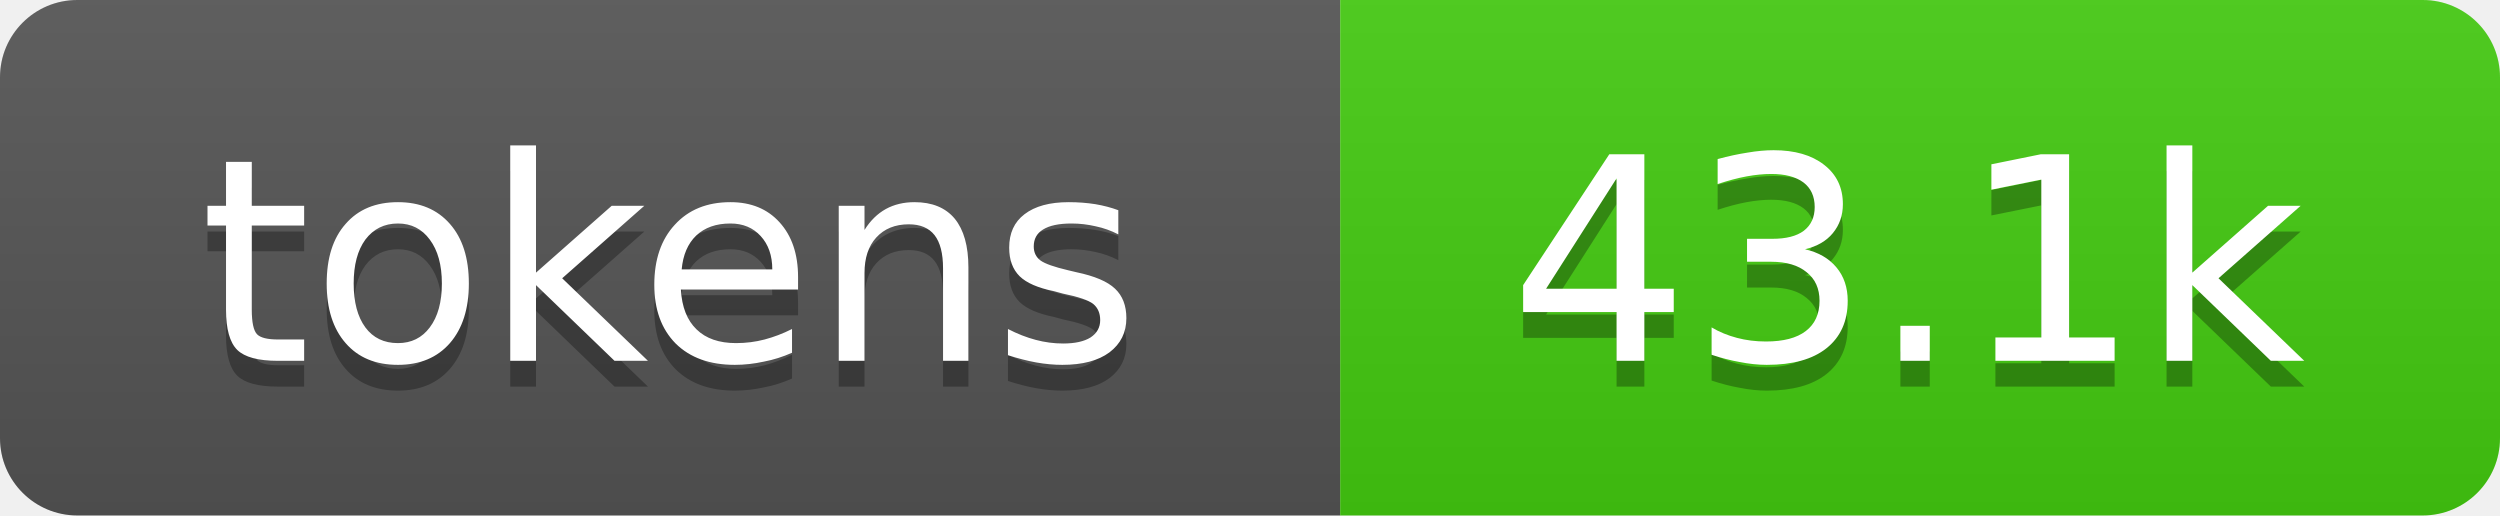
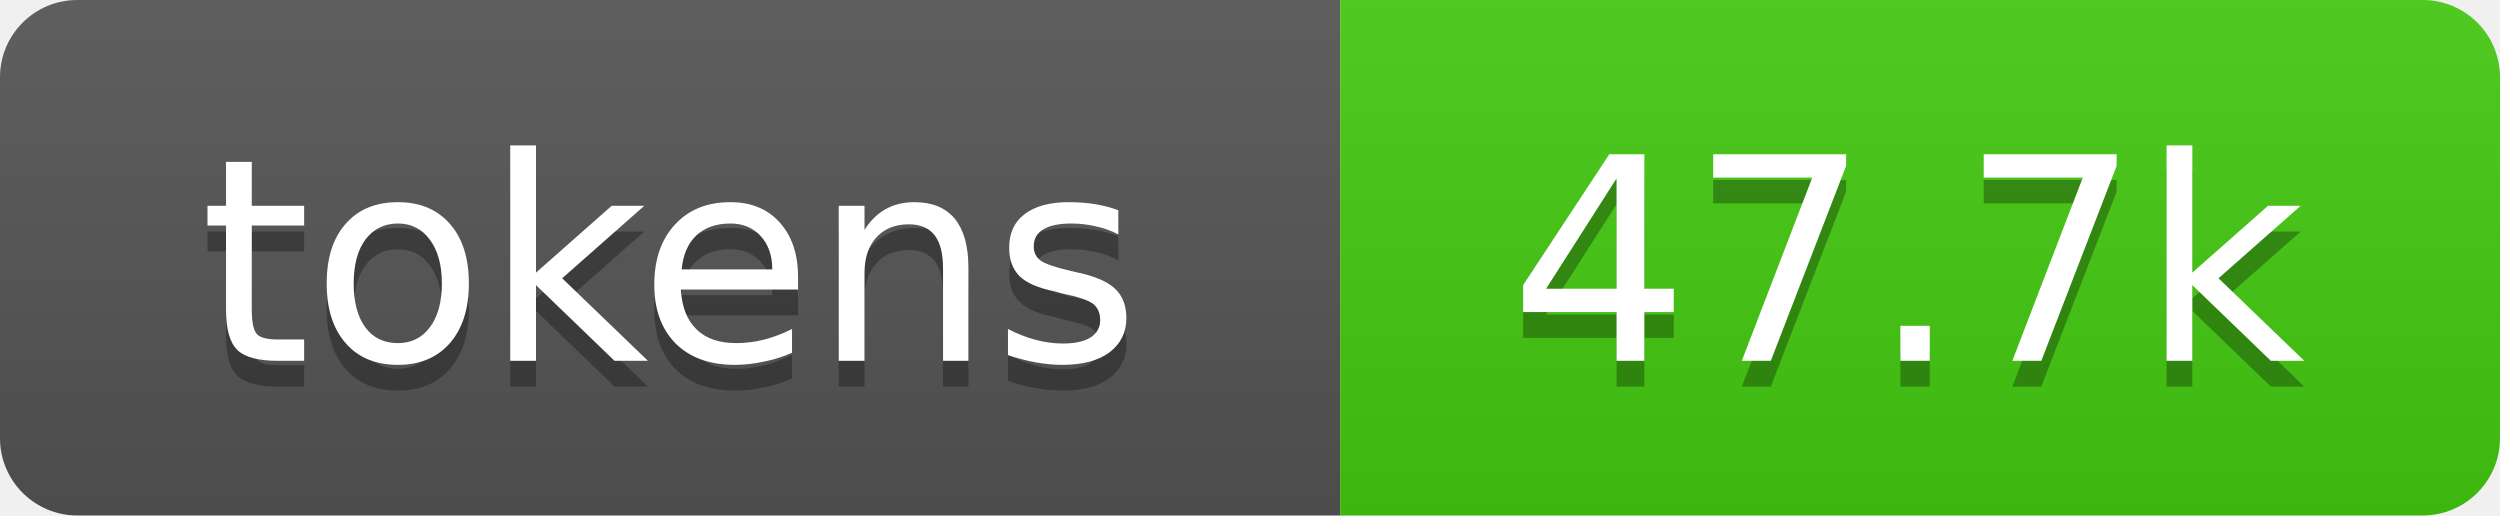
- <svg xmlns="http://www.w3.org/2000/svg" xmlns:xlink="http://www.w3.org/1999/xlink" width="97" height="20" role="img" aria-label="43.1k tokens, 22% of context window">
+ <svg xmlns="http://www.w3.org/2000/svg" xmlns:xlink="http://www.w3.org/1999/xlink" width="97" height="20" role="img" aria-label="47.7k tokens, 24% of context window">
  <linearGradient id="s" x2="0" y2="100%">
    <stop offset="0" stop-color="#bbb" stop-opacity=".1" />
    <stop offset="1" stop-opacity=".1" />
  </linearGradient>
  <clipPath id="r">
    <rect width="97" height="20" rx="3" fill="#fff" />
  </clipPath>
  <a xlink:href="https://github.com/qwibitai/nanoclaw/tree/main/repo-tokens">
    <g clip-path="url(#r)">
      <rect width="52" height="20" fill="#555" />
      <rect x="52" width="45" height="20" fill="#4c1" />
      <rect width="97" height="20" fill="url(#s)" />
      <g fill="#fff" text-anchor="middle" font-family="Verdana,Geneva,DejaVu Sans,sans-serif" font-size="11">
        <text aria-hidden="true" x="26" y="15" fill="#010101" fill-opacity=".3">tokens</text>
        <text x="26" y="14">tokens</text>
-         <text aria-hidden="true" x="74" y="15" fill="#010101" fill-opacity=".3">43.1k</text>
-         <text x="74" y="14">43.1k</text>
+         <text aria-hidden="true" x="74" y="15" fill="#010101" fill-opacity=".3">47.7k</text>
+         <text x="74" y="14">47.7k</text>
      </g>
    </g>
  </a>
</svg>
